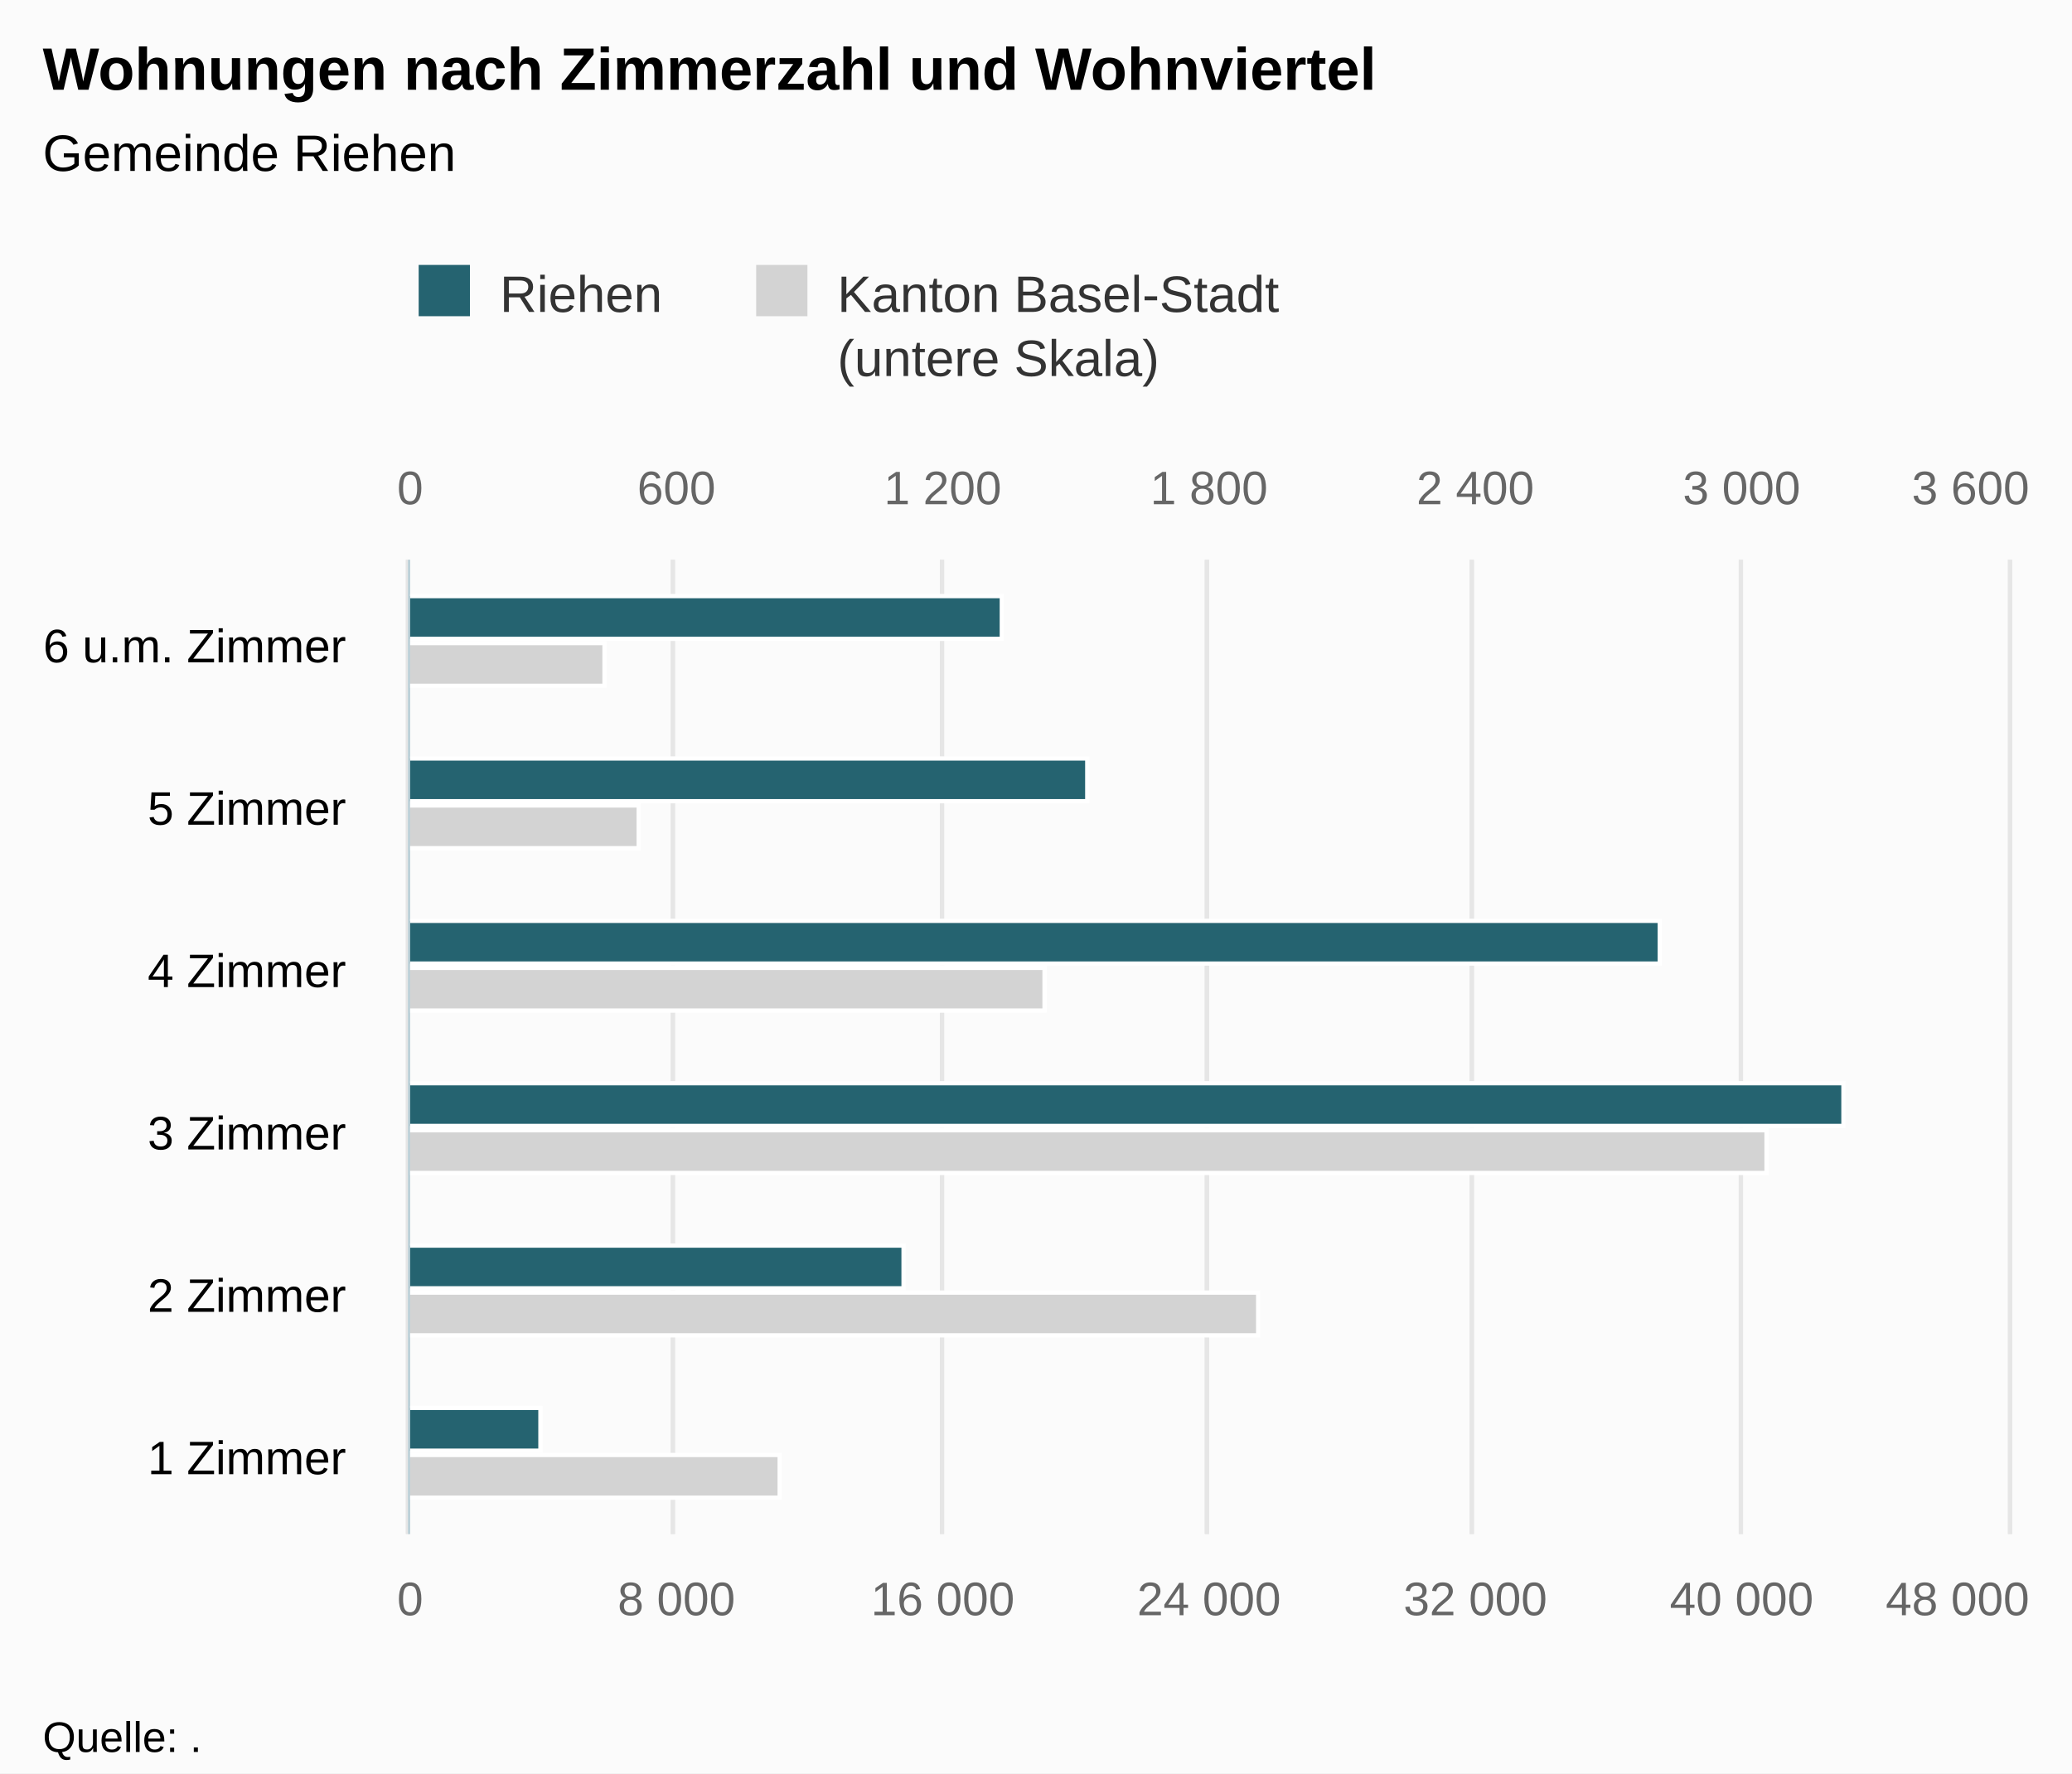
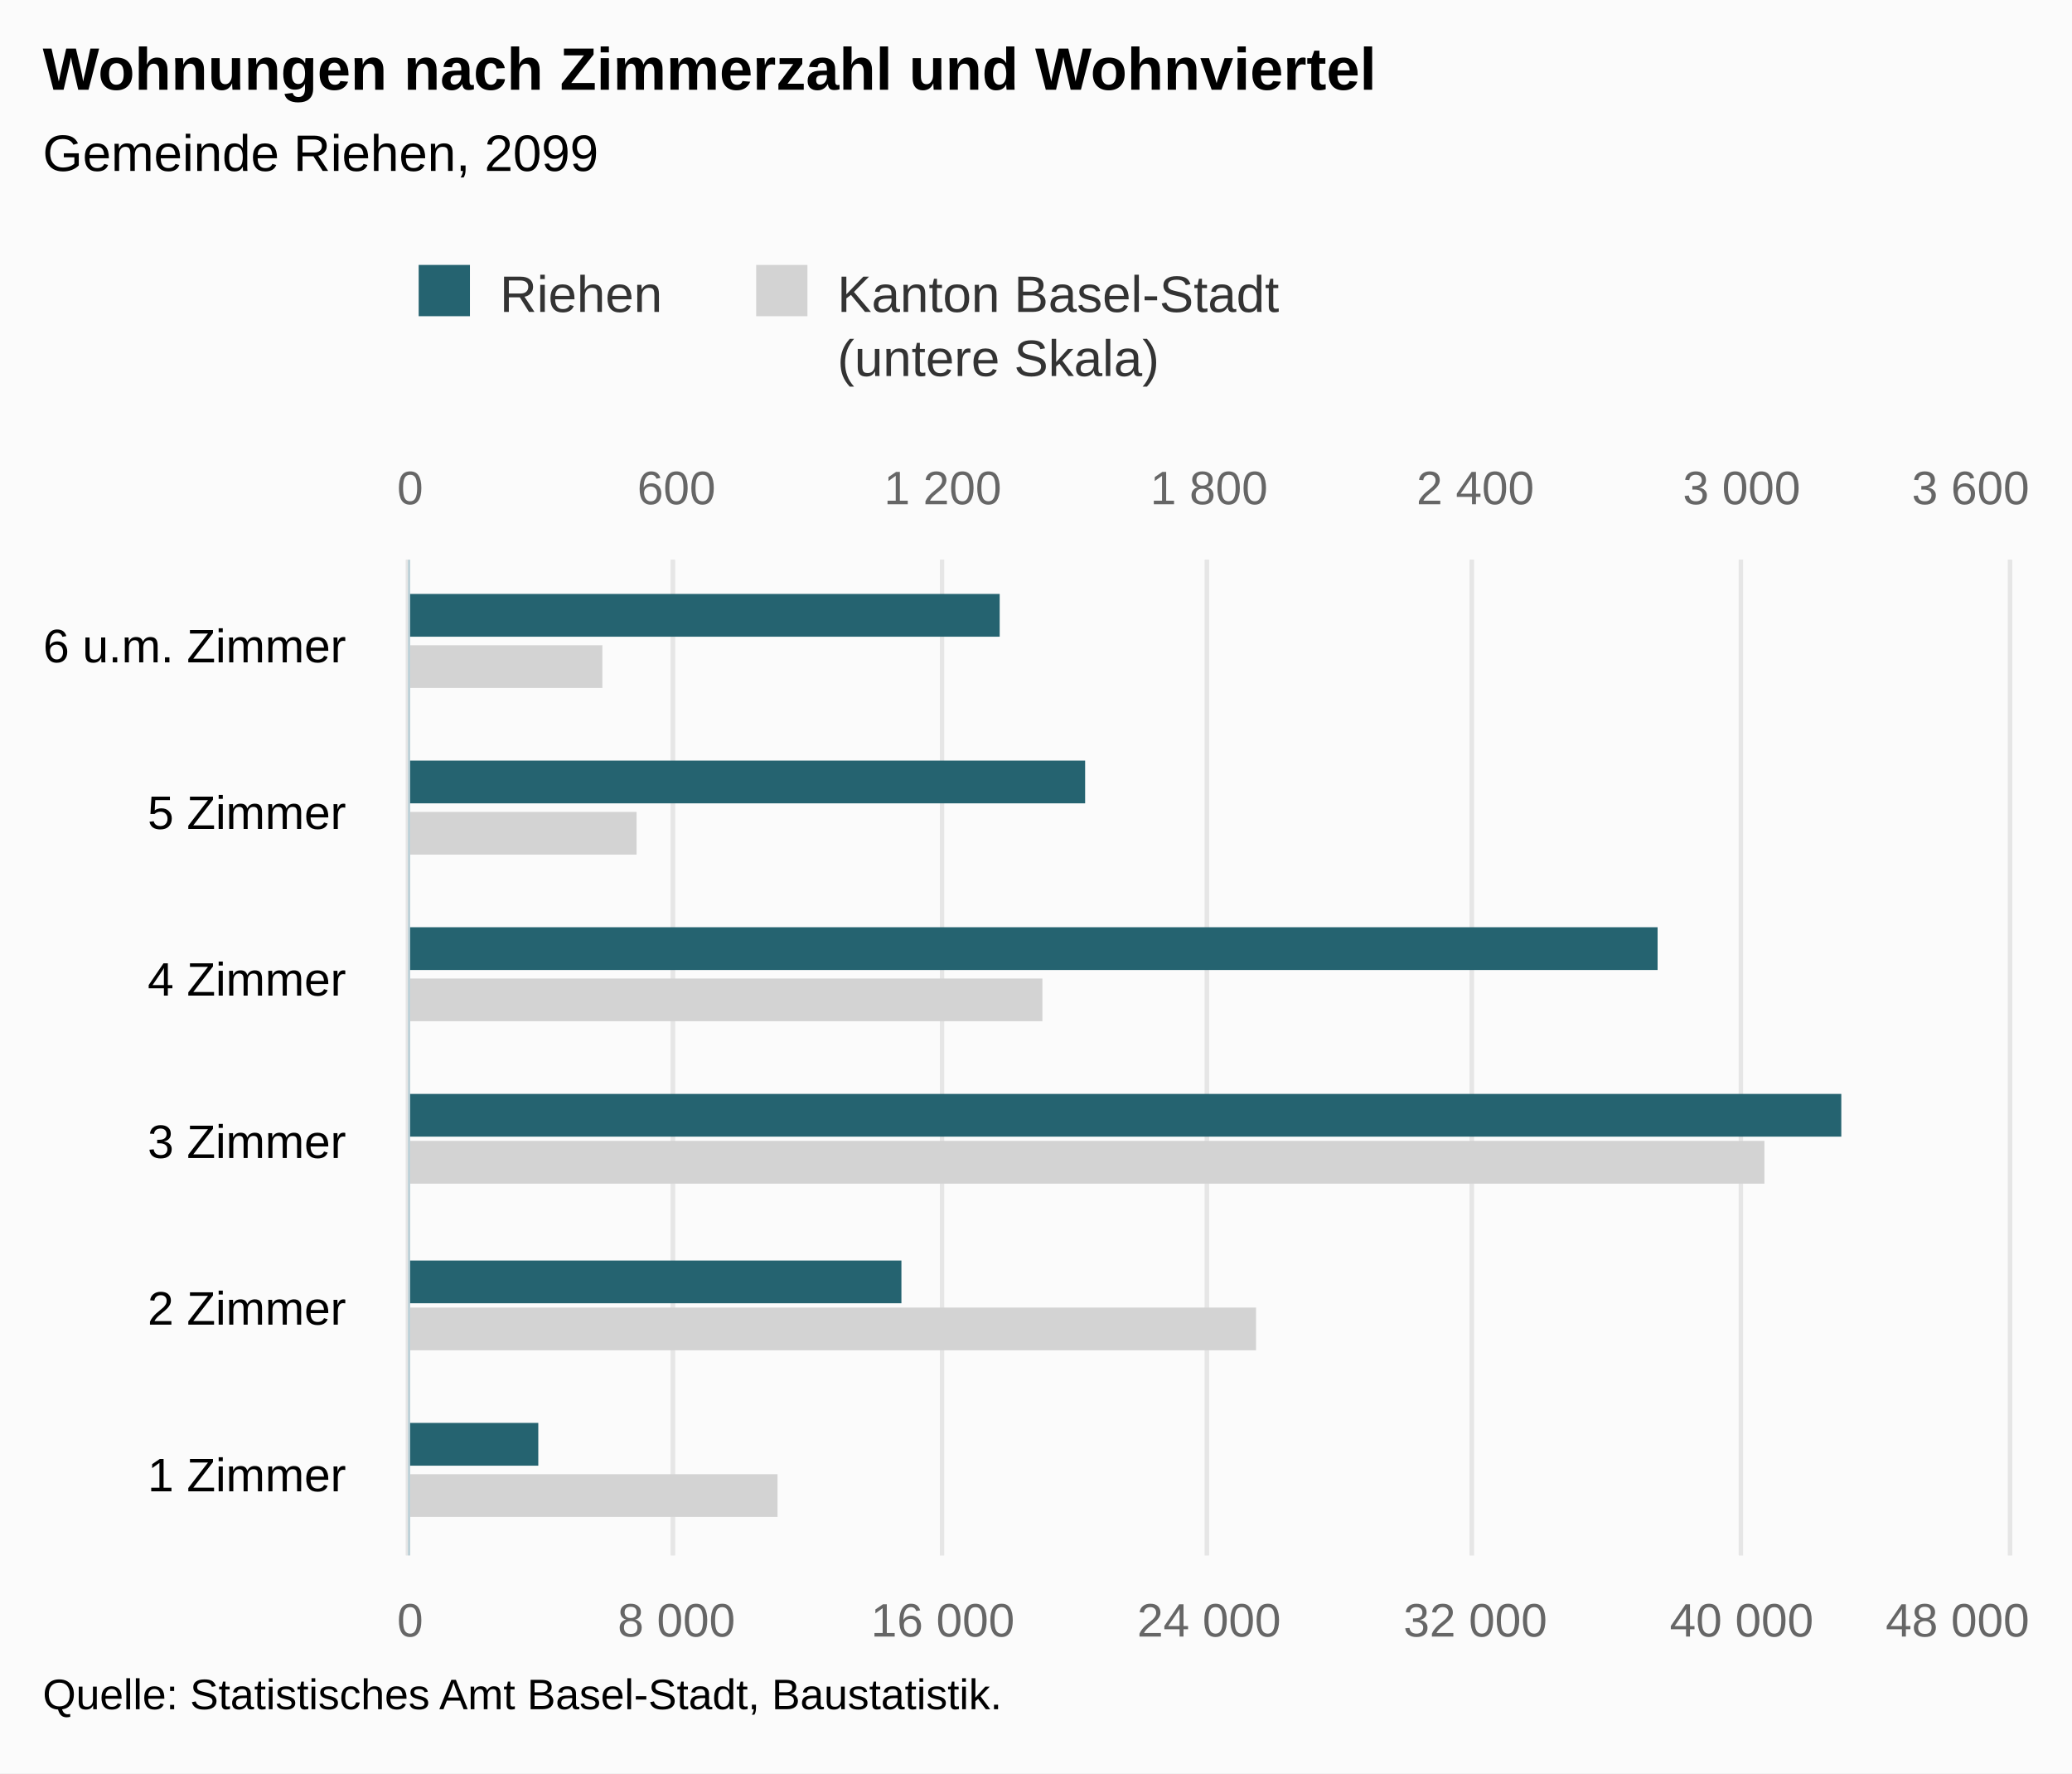
<svg xmlns="http://www.w3.org/2000/svg" version="1.1" class="highcharts-root" style="font-family:Arial;font-size:12px;" viewBox="0 0 485 415">
  <defs>
-     <clipPath id="highcharts-uhknp4d-8">
-       <rect x="0" y="0" width="228" height="374" fill="none" />
+     <clipPath id="highcharts-lek4emb-8">
+       <rect x="0" y="0" width="233" height="374" fill="none" />
    </clipPath>
-     <clipPath id="highcharts-uhknp4d-9">
-       <rect x="0" y="0" width="228" height="374" fill="none" />
+     <clipPath id="highcharts-lek4emb-9">
+       <rect x="0" y="0" width="233" height="374" fill="none" />
    </clipPath>
-     <clipPath id="highcharts-uhknp4d-10">
-       <rect x="0" y="0" width="228" height="374" fill="none" />
+     <clipPath id="highcharts-lek4emb-10">
+       <rect x="0" y="0" width="233" height="374" fill="none" />
    </clipPath>
  </defs>
  <rect fill="#fbfbfb" class="highcharts-background" x="0" y="0" width="485" height="415" rx="0" ry="0" />
-   <rect fill="none" class="highcharts-plot-background" x="96" y="131" width="374" height="228" />
+   <rect fill="none" class="highcharts-plot-background" x="96" y="131" width="374" height="233" />
  <g class="highcharts-pane-group" data-z-index="0" />
  <g class="highcharts-grid highcharts-xaxis-grid " data-z-index="1">
-     <path fill="none" data-z-index="1" class="highcharts-grid-line" d="M 96 321.5 L 470 321.5" opacity="1" />
-     <path fill="none" data-z-index="1" class="highcharts-grid-line" d="M 96 283.5 L 470 283.5" opacity="1" />
-     <path fill="none" data-z-index="1" class="highcharts-grid-line" d="M 96 245.5 L 470 245.5" opacity="1" />
-     <path fill="none" data-z-index="1" class="highcharts-grid-line" d="M 96 207.5 L 470 207.5" opacity="1" />
-     <path fill="none" data-z-index="1" class="highcharts-grid-line" d="M 96 169.5 L 470 169.5" opacity="1" />
+     <path fill="none" data-z-index="1" class="highcharts-grid-line" d="M 96 325.5 L 470 325.5" opacity="1" />
+     <path fill="none" data-z-index="1" class="highcharts-grid-line" d="M 96 286.5 L 470 286.5" opacity="1" />
+     <path fill="none" data-z-index="1" class="highcharts-grid-line" d="M 96 248.5 L 470 248.5" opacity="1" />
+     <path fill="none" data-z-index="1" class="highcharts-grid-line" d="M 96 209.5 L 470 209.5" opacity="1" />
+     <path fill="none" data-z-index="1" class="highcharts-grid-line" d="M 96 170.5 L 470 170.5" opacity="1" />
    <path fill="none" data-z-index="1" class="highcharts-grid-line" d="M 96 131.5 L 470 131.5" opacity="1" />
-     <path fill="none" data-z-index="1" class="highcharts-grid-line" d="M 96 359.5 L 470 359.5" opacity="1" />
+     <path fill="none" data-z-index="1" class="highcharts-grid-line" d="M 96 364.5 L 470 364.5" opacity="1" />
  </g>
  <g class="highcharts-grid highcharts-yaxis-grid " data-z-index="1">
-     <path fill="none" stroke="#e6e6e6" stroke-width="1" data-z-index="1" class="highcharts-grid-line" d="M 95.5 131 L 95.5 359" opacity="1" />
-     <path fill="none" stroke="#e6e6e6" stroke-width="1" data-z-index="1" class="highcharts-grid-line" d="M 157.5 131 L 157.5 359" opacity="1" />
-     <path fill="none" stroke="#e6e6e6" stroke-width="1" data-z-index="1" class="highcharts-grid-line" d="M 220.5 131 L 220.5 359" opacity="1" />
-     <path fill="none" stroke="#e6e6e6" stroke-width="1" data-z-index="1" class="highcharts-grid-line" d="M 282.5 131 L 282.5 359" opacity="1" />
-     <path fill="none" stroke="#e6e6e6" stroke-width="1" data-z-index="1" class="highcharts-grid-line" d="M 344.5 131 L 344.5 359" opacity="1" />
-     <path fill="none" stroke="#e6e6e6" stroke-width="1" data-z-index="1" class="highcharts-grid-line" d="M 407.5 131 L 407.5 359" opacity="1" />
-     <path fill="none" stroke="#e6e6e6" stroke-width="1" data-z-index="1" class="highcharts-grid-line" d="M 470.5 131 L 470.5 359" opacity="1" />
+     <path fill="none" stroke="#e6e6e6" stroke-width="1" data-z-index="1" class="highcharts-grid-line" d="M 95.5 131 L 95.5 364" opacity="1" />
+     <path fill="none" stroke="#e6e6e6" stroke-width="1" data-z-index="1" class="highcharts-grid-line" d="M 157.5 131 L 157.5 364" opacity="1" />
+     <path fill="none" stroke="#e6e6e6" stroke-width="1" data-z-index="1" class="highcharts-grid-line" d="M 220.5 131 L 220.5 364" opacity="1" />
+     <path fill="none" stroke="#e6e6e6" stroke-width="1" data-z-index="1" class="highcharts-grid-line" d="M 282.5 131 L 282.5 364" opacity="1" />
+     <path fill="none" stroke="#e6e6e6" stroke-width="1" data-z-index="1" class="highcharts-grid-line" d="M 344.5 131 L 344.5 364" opacity="1" />
+     <path fill="none" stroke="#e6e6e6" stroke-width="1" data-z-index="1" class="highcharts-grid-line" d="M 407.5 131 L 407.5 364" opacity="1" />
+     <path fill="none" stroke="#e6e6e6" stroke-width="1" data-z-index="1" class="highcharts-grid-line" d="M 470.5 131 L 470.5 364" opacity="1" />
  </g>
  <g class="highcharts-grid highcharts-yaxis-grid " data-z-index="1">
-     <path fill="none" stroke="#e6e6e6" stroke-width="1" data-z-index="1" class="highcharts-grid-line" d="M 95.5 131 L 95.5 359" opacity="1" />
-     <path fill="none" stroke="#e6e6e6" stroke-width="1" data-z-index="1" class="highcharts-grid-line" d="M 157.5 131 L 157.5 359" opacity="1" />
-     <path fill="none" stroke="#e6e6e6" stroke-width="1" data-z-index="1" class="highcharts-grid-line" d="M 220.5 131 L 220.5 359" opacity="1" />
-     <path fill="none" stroke="#e6e6e6" stroke-width="1" data-z-index="1" class="highcharts-grid-line" d="M 282.5 131 L 282.5 359" opacity="1" />
-     <path fill="none" stroke="#e6e6e6" stroke-width="1" data-z-index="1" class="highcharts-grid-line" d="M 344.5 131 L 344.5 359" opacity="1" />
-     <path fill="none" stroke="#e6e6e6" stroke-width="1" data-z-index="1" class="highcharts-grid-line" d="M 407.5 131 L 407.5 359" opacity="1" />
-     <path fill="none" stroke="#e6e6e6" stroke-width="1" data-z-index="1" class="highcharts-grid-line" d="M 470.5 131 L 470.5 359" opacity="1" />
+     <path fill="none" stroke="#e6e6e6" stroke-width="1" data-z-index="1" class="highcharts-grid-line" d="M 95.5 131 L 95.5 364" opacity="1" />
+     <path fill="none" stroke="#e6e6e6" stroke-width="1" data-z-index="1" class="highcharts-grid-line" d="M 157.5 131 L 157.5 364" opacity="1" />
+     <path fill="none" stroke="#e6e6e6" stroke-width="1" data-z-index="1" class="highcharts-grid-line" d="M 220.5 131 L 220.5 364" opacity="1" />
+     <path fill="none" stroke="#e6e6e6" stroke-width="1" data-z-index="1" class="highcharts-grid-line" d="M 282.5 131 L 282.5 364" opacity="1" />
+     <path fill="none" stroke="#e6e6e6" stroke-width="1" data-z-index="1" class="highcharts-grid-line" d="M 344.5 131 L 344.5 364" opacity="1" />
+     <path fill="none" stroke="#e6e6e6" stroke-width="1" data-z-index="1" class="highcharts-grid-line" d="M 407.5 131 L 407.5 364" opacity="1" />
+     <path fill="none" stroke="#e6e6e6" stroke-width="1" data-z-index="1" class="highcharts-grid-line" d="M 470.5 131 L 470.5 364" opacity="1" />
  </g>
-   <rect fill="none" class="highcharts-plot-border" data-z-index="1" x="96" y="131" width="374" height="228" />
+   <rect fill="none" class="highcharts-plot-border" data-z-index="1" x="96" y="131" width="374" height="233" />
  <g class="highcharts-axis highcharts-xaxis " data-z-index="2">
-     <path fill="none" class="highcharts-axis-line" stroke="#B9CFD7" stroke-width="0.5" data-z-index="7" d="M 95.75 131 L 95.75 359" />
+     <path fill="none" class="highcharts-axis-line" stroke="#B9CFD7" stroke-width="0.5" data-z-index="7" d="M 95.75 131 L 95.75 364" />
  </g>
  <g class="highcharts-axis highcharts-yaxis " data-z-index="2">
-     <path fill="none" class="highcharts-axis-line" data-z-index="7" d="M 96 359 L 470 359" />
+     <path fill="none" class="highcharts-axis-line" data-z-index="7" d="M 96 364 L 470 364" />
  </g>
  <g class="highcharts-axis highcharts-yaxis " data-z-index="2">
    <path fill="none" class="highcharts-axis-line" data-z-index="7" d="M 96 131 L 470 131" />
  </g>
  <g class="highcharts-series-group" data-z-index="3">
-     <g data-z-index="0.1" class="highcharts-series highcharts-series-0 highcharts-bar-series " transform="translate(470,359) rotate(90) scale(-1,1) scale(1 1)" clip-path="url(#highcharts-uhknp4d-9)">
-       <rect x="8.5" y="287.5" width="10" height="87" fill="lightgray" stroke="#ffffff" stroke-width="1" class="highcharts-point" />
-       <rect x="46.5" y="175.5" width="10" height="199" fill="lightgray" stroke="#ffffff" stroke-width="1" class="highcharts-point" />
-       <rect x="84.5" y="56.5" width="10" height="318" fill="lightgray" stroke="#ffffff" stroke-width="1" class="highcharts-point" />
-       <rect x="122.5" y="225.5" width="10" height="149" fill="lightgray" stroke="#ffffff" stroke-width="1" class="highcharts-point" />
-       <rect x="160.5" y="320.5" width="10" height="54" fill="lightgray" stroke="#ffffff" stroke-width="1" class="highcharts-point" />
-       <rect x="198.5" y="328.5" width="10" height="46" fill="lightgray" stroke="#ffffff" stroke-width="1" class="highcharts-point" />
+     <g data-z-index="0.1" class="highcharts-series highcharts-series-0 highcharts-bar-series " transform="translate(470,364) rotate(90) scale(-1,1) scale(1 1)" clip-path="url(#highcharts-lek4emb-9)">
+       <rect x="9" y="288" width="10" height="87" fill="lightgray" class="highcharts-point" />
+       <rect x="48" y="176" width="10" height="199" fill="lightgray" class="highcharts-point" />
+       <rect x="87" y="57" width="10" height="318" fill="lightgray" class="highcharts-point" />
+       <rect x="125" y="226" width="10" height="149" fill="lightgray" class="highcharts-point" />
+       <rect x="164" y="321" width="10" height="54" fill="lightgray" class="highcharts-point" />
+       <rect x="203" y="329" width="10" height="46" fill="lightgray" class="highcharts-point" />
    </g>
-     <g data-z-index="0.1" class="highcharts-markers highcharts-series-0 highcharts-bar-series " transform="translate(470,359) rotate(90) scale(-1,1) scale(1 1)" clip-path="none" />
-     <g data-z-index="0.1" class="highcharts-series highcharts-series-1 highcharts-bar-series " transform="translate(470,359) rotate(90) scale(-1,1) scale(1 1)" clip-path="url(#highcharts-uhknp4d-10)">
-       <rect x="19.5" y="343.5" width="10" height="31" fill="rgb(37, 99, 112)" stroke="#ffffff" stroke-width="1" class="highcharts-point" />
-       <rect x="57.5" y="258.5" width="10" height="116" fill="rgb(37, 99, 112)" stroke="#ffffff" stroke-width="1" class="highcharts-point" />
-       <rect x="95.5" y="38.5" width="10" height="336" fill="rgb(37, 99, 112)" stroke="#ffffff" stroke-width="1" class="highcharts-point" />
-       <rect x="133.5" y="81.5" width="10" height="293" fill="rgb(37, 99, 112)" stroke="#ffffff" stroke-width="1" class="highcharts-point" />
-       <rect x="171.5" y="215.5" width="10" height="159" fill="rgb(37, 99, 112)" stroke="#ffffff" stroke-width="1" class="highcharts-point" />
-       <rect x="209.5" y="235.5" width="10" height="139" fill="rgb(37, 99, 112)" stroke="#ffffff" stroke-width="1" class="highcharts-point" />
+     <g data-z-index="0.1" class="highcharts-markers highcharts-series-0 highcharts-bar-series " transform="translate(470,364) rotate(90) scale(-1,1) scale(1 1)" clip-path="none" />
+     <g data-z-index="0.1" class="highcharts-series highcharts-series-1 highcharts-bar-series " transform="translate(470,364) rotate(90) scale(-1,1) scale(1 1)" clip-path="url(#highcharts-lek4emb-10)">
+       <rect x="21" y="344" width="10" height="31" fill="rgb(37, 99, 112)" class="highcharts-point" />
+       <rect x="59" y="259" width="10" height="116" fill="rgb(37, 99, 112)" class="highcharts-point" />
+       <rect x="98" y="39" width="10" height="336" fill="rgb(37, 99, 112)" class="highcharts-point" />
+       <rect x="137" y="82" width="10" height="293" fill="rgb(37, 99, 112)" class="highcharts-point" />
+       <rect x="176" y="216" width="10" height="159" fill="rgb(37, 99, 112)" class="highcharts-point" />
+       <rect x="215" y="236" width="10" height="139" fill="rgb(37, 99, 112)" class="highcharts-point" />
    </g>
-     <g data-z-index="0.1" class="highcharts-markers highcharts-series-1 highcharts-bar-series " transform="translate(470,359) rotate(90) scale(-1,1) scale(1 1)" clip-path="none" />
+     <g data-z-index="0.1" class="highcharts-markers highcharts-series-1 highcharts-bar-series " transform="translate(470,364) rotate(90) scale(-1,1) scale(1 1)" clip-path="none" />
  </g>
  <text x="10" text-anchor="start" class="highcharts-title" data-z-index="4" style="color:#000000;font-size:14px;font-weight:bold;fill:#000000;" y="21">
    <tspan>Wohnungen nach Zimmerzahl und Wohnviertel</tspan>
  </text>
  <text x="10" text-anchor="start" class="highcharts-subtitle" data-z-index="4" style="color:#000000;font-size:12px;font-weight:normal;font-family:Arial;fill:#000000;" y="40">
-     <tspan>Gemeinde Riehen</tspan>
+     <tspan>Gemeinde Riehen, 2099</tspan>
  </text>
  <g class="highcharts-legend" data-z-index="7" transform="translate(88,55)">
    <rect fill="none" class="highcharts-legend-box" rx="0" ry="0" x="0" y="0" width="219" height="40" visibility="visible" />
    <g data-z-index="1">
      <g>
        <g class="highcharts-legend-item highcharts-bar-series highcharts-color-undefined highcharts-series-1" data-z-index="1" transform="translate(8,3)">
          <text x="21" style="color:#333333;font-size:12px;font-weight:normal;cursor:pointer;fill:#333333;" text-anchor="start" data-z-index="2" y="15">
            <tspan>Riehen</tspan>
          </text>
          <rect x="2" y="4" width="12" height="12" fill="rgb(37, 99, 112)" class="highcharts-point" data-z-index="3" />
        </g>
        <g class="highcharts-legend-item highcharts-bar-series highcharts-color-undefined highcharts-series-0" data-z-index="1" transform="translate(87,3)">
          <text x="21" y="15" style="color:#333333;font-size:12px;font-weight:normal;cursor:pointer;fill:#333333;" text-anchor="start" data-z-index="2">
            <tspan>Kanton Basel-Stadt</tspan>
            <tspan x="21" dy="15">(untere Skala)</tspan>
          </text>
          <rect x="2" y="4" width="12" height="12" fill="lightgray" class="highcharts-point" data-z-index="3" />
        </g>
      </g>
    </g>
  </g>
  <g class="highcharts-axis-labels highcharts-xaxis-labels " data-z-index="7">
-     <text x="81" style="color:#000000;cursor:default;font-size:11px;fill:#000000;" text-anchor="end" transform="translate(0,0)" y="345" opacity="1">
+     <text x="81" style="color:#000000;cursor:default;font-size:11px;fill:#000000;" text-anchor="end" transform="translate(0,0)" y="349" opacity="1">
      <tspan>1 Zimmer</tspan>
    </text>
-     <text x="81" style="color:#000000;cursor:default;font-size:11px;fill:#000000;" text-anchor="end" transform="translate(0,0)" y="307" opacity="1">
+     <text x="81" style="color:#000000;cursor:default;font-size:11px;fill:#000000;" text-anchor="end" transform="translate(0,0)" y="310" opacity="1">
      <tspan>2 Zimmer</tspan>
    </text>
-     <text x="81" style="color:#000000;cursor:default;font-size:11px;fill:#000000;" text-anchor="end" transform="translate(0,0)" y="269" opacity="1">
+     <text x="81" style="color:#000000;cursor:default;font-size:11px;fill:#000000;" text-anchor="end" transform="translate(0,0)" y="271" opacity="1">
      <tspan>3 Zimmer</tspan>
    </text>
-     <text x="81" style="color:#000000;cursor:default;font-size:11px;fill:#000000;" text-anchor="end" transform="translate(0,0)" y="231" opacity="1">
+     <text x="81" style="color:#000000;cursor:default;font-size:11px;fill:#000000;" text-anchor="end" transform="translate(0,0)" y="233" opacity="1">
      <tspan>4 Zimmer</tspan>
    </text>
-     <text x="81" style="color:#000000;cursor:default;font-size:11px;fill:#000000;" text-anchor="end" transform="translate(0,0)" y="193" opacity="1">
+     <text x="81" style="color:#000000;cursor:default;font-size:11px;fill:#000000;" text-anchor="end" transform="translate(0,0)" y="194" opacity="1">
      <tspan>5 Zimmer</tspan>
    </text>
    <text x="81" style="color:#000000;cursor:default;font-size:11px;fill:#000000;" text-anchor="end" transform="translate(0,0)" y="155" opacity="1">
      <tspan>6 u.m. Zimmer</tspan>
    </text>
  </g>
  <g class="highcharts-axis-labels highcharts-yaxis-labels " data-z-index="7">
-     <text x="96" style="color:#666666;cursor:default;font-size:11px;fill:#666666;" text-anchor="middle" transform="translate(0,0)" y="378" opacity="1">0</text>
-     <text x="158.333" style="color:#666666;cursor:default;font-size:11px;fill:#666666;" text-anchor="middle" transform="translate(0,0)" y="378" opacity="1">
+     <text x="96" style="color:#666666;cursor:default;font-size:11px;fill:#666666;" text-anchor="middle" transform="translate(0,0)" y="383" opacity="1">0</text>
+     <text x="158.333" style="color:#666666;cursor:default;font-size:11px;fill:#666666;" text-anchor="middle" transform="translate(0,0)" y="383" opacity="1">
      <tspan>8 000</tspan>
    </text>
-     <text x="220.667" style="color:#666666;cursor:default;font-size:11px;fill:#666666;" text-anchor="middle" transform="translate(0,0)" y="378" opacity="1">
+     <text x="220.667" style="color:#666666;cursor:default;font-size:11px;fill:#666666;" text-anchor="middle" transform="translate(0,0)" y="383" opacity="1">
      <tspan>16 000</tspan>
    </text>
-     <text x="283" style="color:#666666;cursor:default;font-size:11px;fill:#666666;" text-anchor="middle" transform="translate(0,0)" y="378" opacity="1">
+     <text x="283" style="color:#666666;cursor:default;font-size:11px;fill:#666666;" text-anchor="middle" transform="translate(0,0)" y="383" opacity="1">
      <tspan>24 000</tspan>
    </text>
-     <text x="345.333" style="color:#666666;cursor:default;font-size:11px;fill:#666666;" text-anchor="middle" transform="translate(0,0)" y="378" opacity="1">
+     <text x="345.333" style="color:#666666;cursor:default;font-size:11px;fill:#666666;" text-anchor="middle" transform="translate(0,0)" y="383" opacity="1">
      <tspan>32 000</tspan>
    </text>
-     <text x="407.667" style="color:#666666;cursor:default;font-size:11px;fill:#666666;" text-anchor="middle" transform="translate(0,0)" y="378" opacity="1">
+     <text x="407.667" style="color:#666666;cursor:default;font-size:11px;fill:#666666;" text-anchor="middle" transform="translate(0,0)" y="383" opacity="1">
      <tspan>40 000</tspan>
    </text>
-     <text x="458.203" style="color:#666666;cursor:default;font-size:11px;fill:#666666;" text-anchor="middle" transform="translate(0,0)" y="378" opacity="1">
+     <text x="458.203" style="color:#666666;cursor:default;font-size:11px;fill:#666666;" text-anchor="middle" transform="translate(0,0)" y="383" opacity="1">
      <tspan>48 000</tspan>
    </text>
  </g>
  <g class="highcharts-axis-labels highcharts-yaxis-labels " data-z-index="7">
    <text x="96" style="color:#666666;cursor:default;font-size:11px;fill:#666666;" text-anchor="middle" transform="translate(0,0)" y="118" opacity="1">0</text>
    <text x="407.667" style="color:#666666;cursor:default;font-size:11px;fill:#666666;" text-anchor="middle" transform="translate(0,0)" y="118" opacity="1">
      <tspan>3 000</tspan>
    </text>
    <text x="158.333" style="color:#666666;cursor:default;font-size:11px;fill:#666666;" text-anchor="middle" transform="translate(0,0)" y="118" opacity="1">600</text>
    <text x="220.667" style="color:#666666;cursor:default;font-size:11px;fill:#666666;" text-anchor="middle" transform="translate(0,0)" y="118" opacity="1">
      <tspan>1 200</tspan>
    </text>
    <text x="283" style="color:#666666;cursor:default;font-size:11px;fill:#666666;" text-anchor="middle" transform="translate(0,0)" y="118" opacity="1">
      <tspan>1 800</tspan>
    </text>
    <text x="345.333" style="color:#666666;cursor:default;font-size:11px;fill:#666666;" text-anchor="middle" transform="translate(0,0)" y="118" opacity="1">
      <tspan>2 400</tspan>
    </text>
    <text x="461.258" style="color:#666666;cursor:default;font-size:11px;fill:#666666;" text-anchor="middle" transform="translate(0,0)" y="118" opacity="1">
      <tspan>3 600</tspan>
    </text>
  </g>
-   <text x="10" class="highcharts-credits" text-anchor="start" data-z-index="8" style="cursor:default;color:#000000;font-size:10px;fill:#000000;" y="410">
-     <tspan>Quelle: .</tspan>
+   <text x="10" class="highcharts-credits" text-anchor="start" data-z-index="8" style="cursor:default;color:#000000;font-size:10px;fill:#000000;" y="400">
+     <tspan>Quelle: Statistisches Amt Basel-Stadt, Baustatistik.</tspan>
  </text>
</svg>
